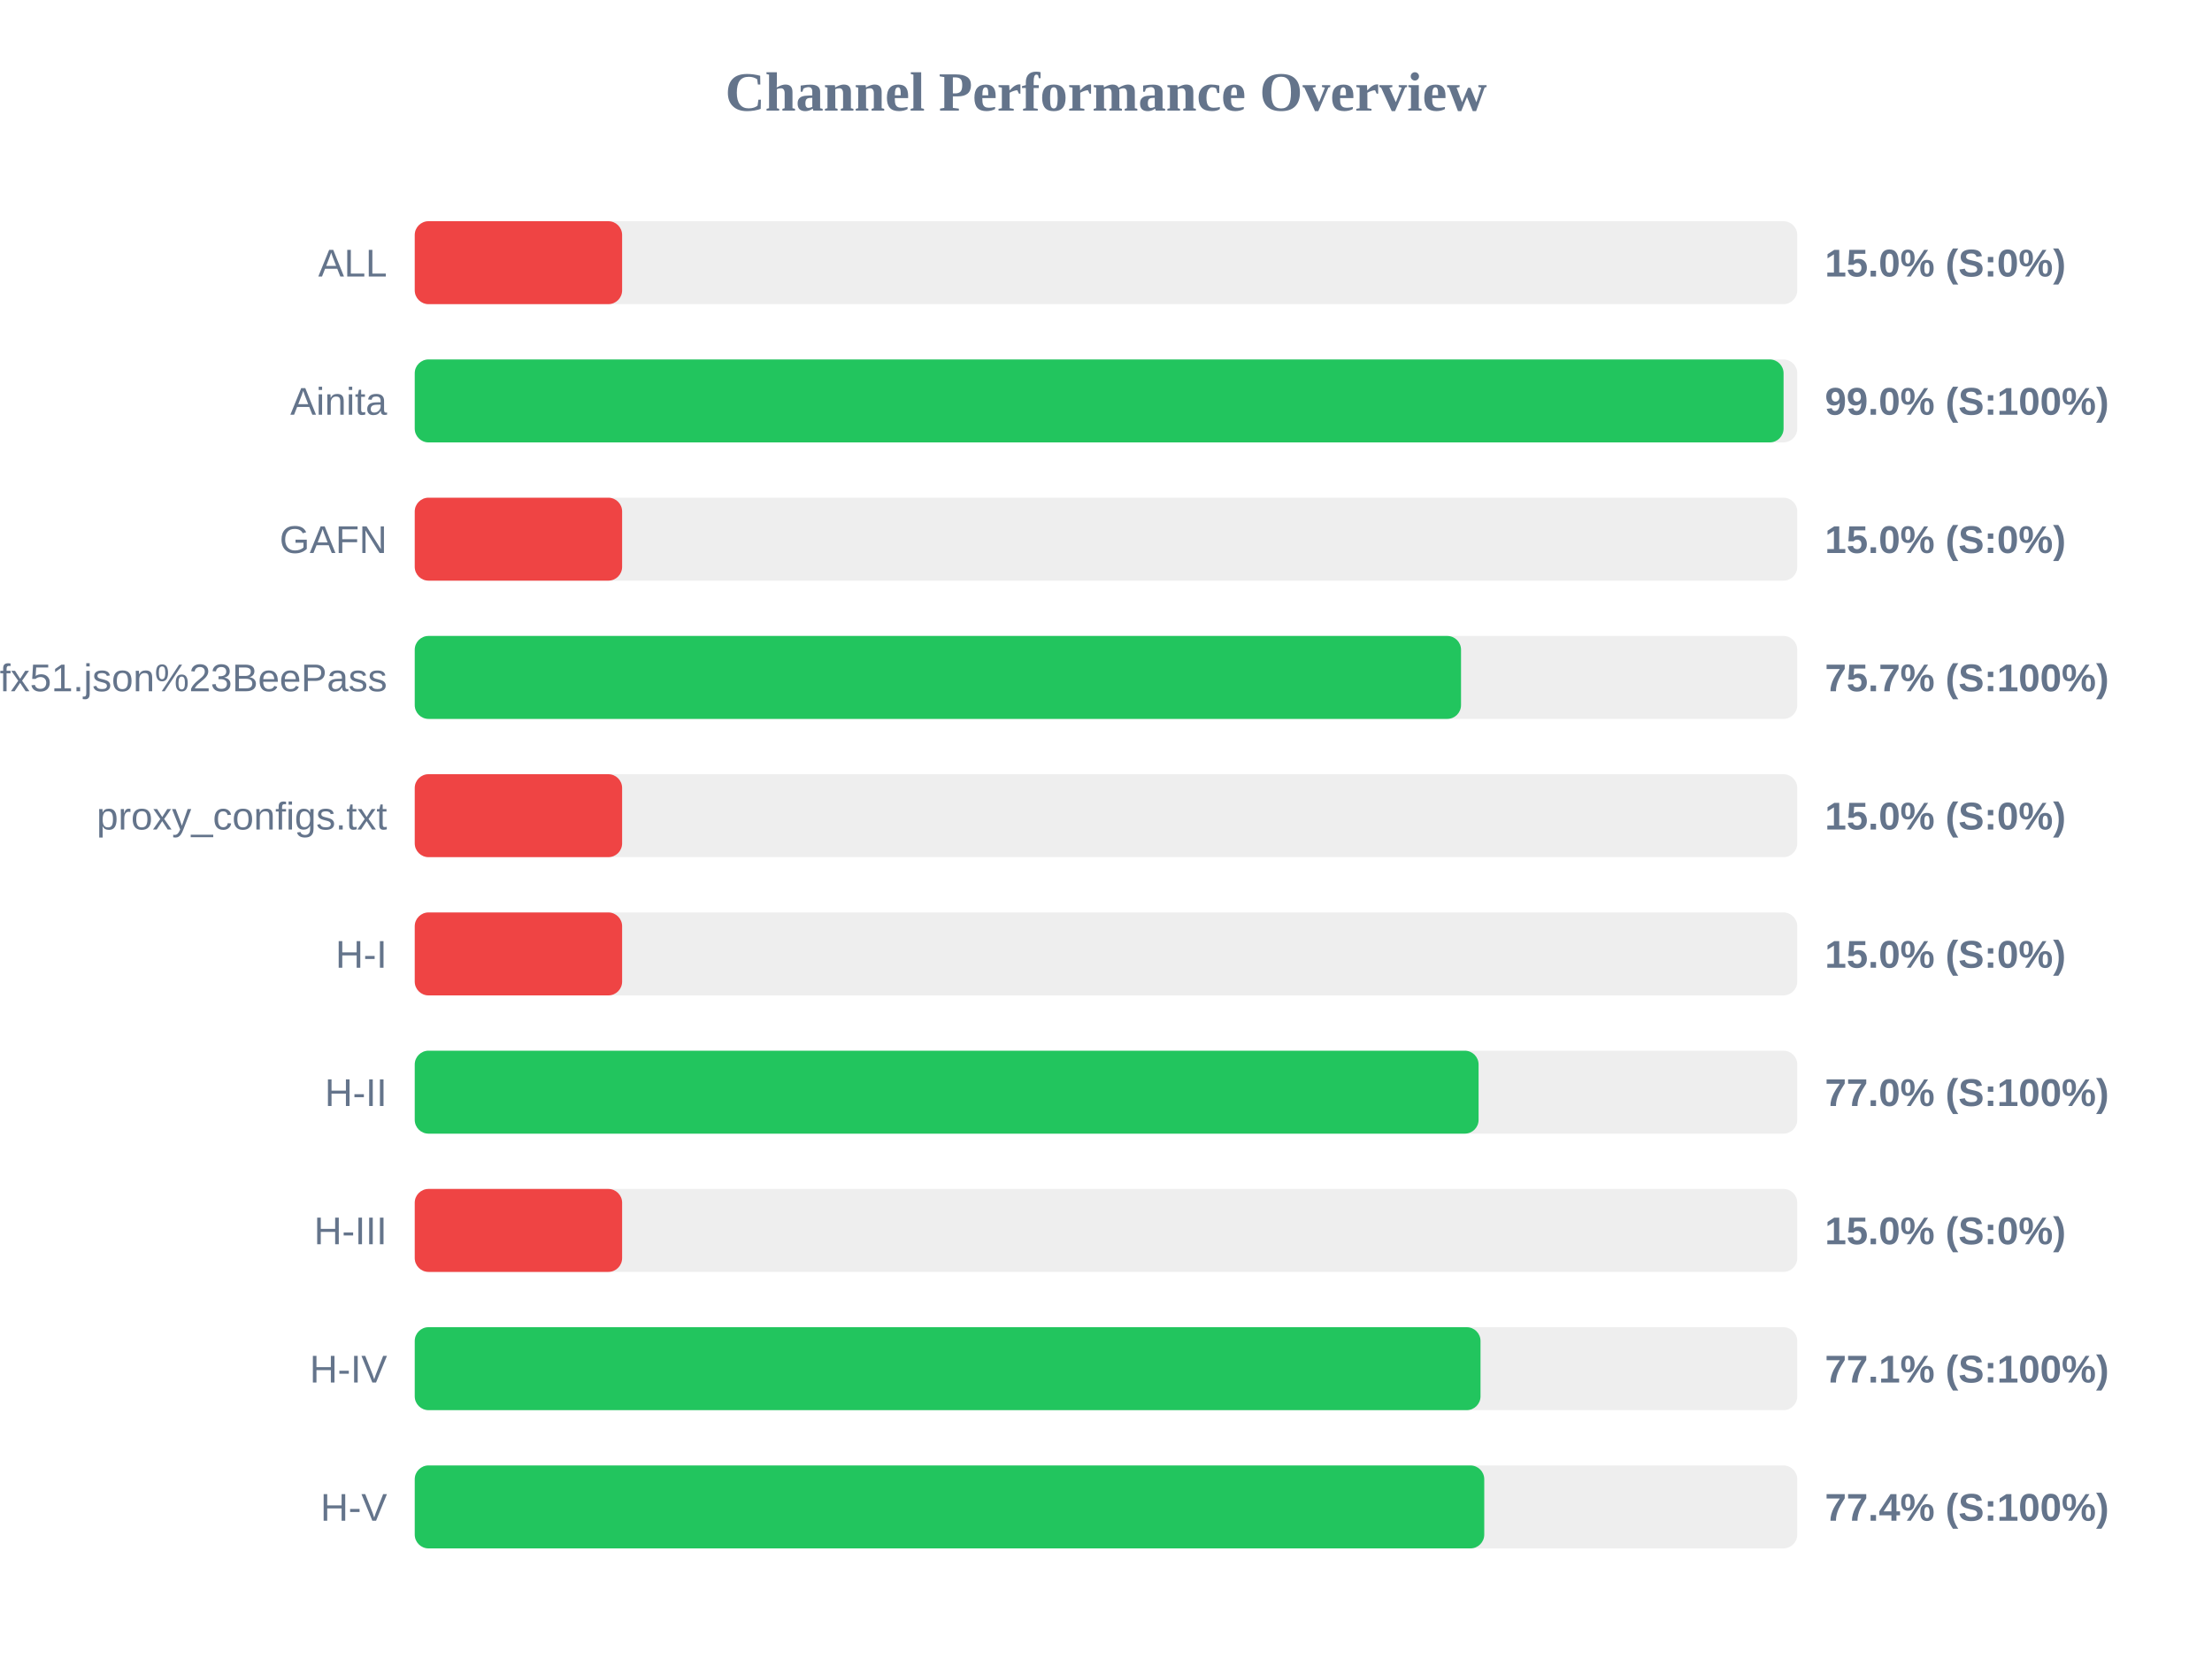
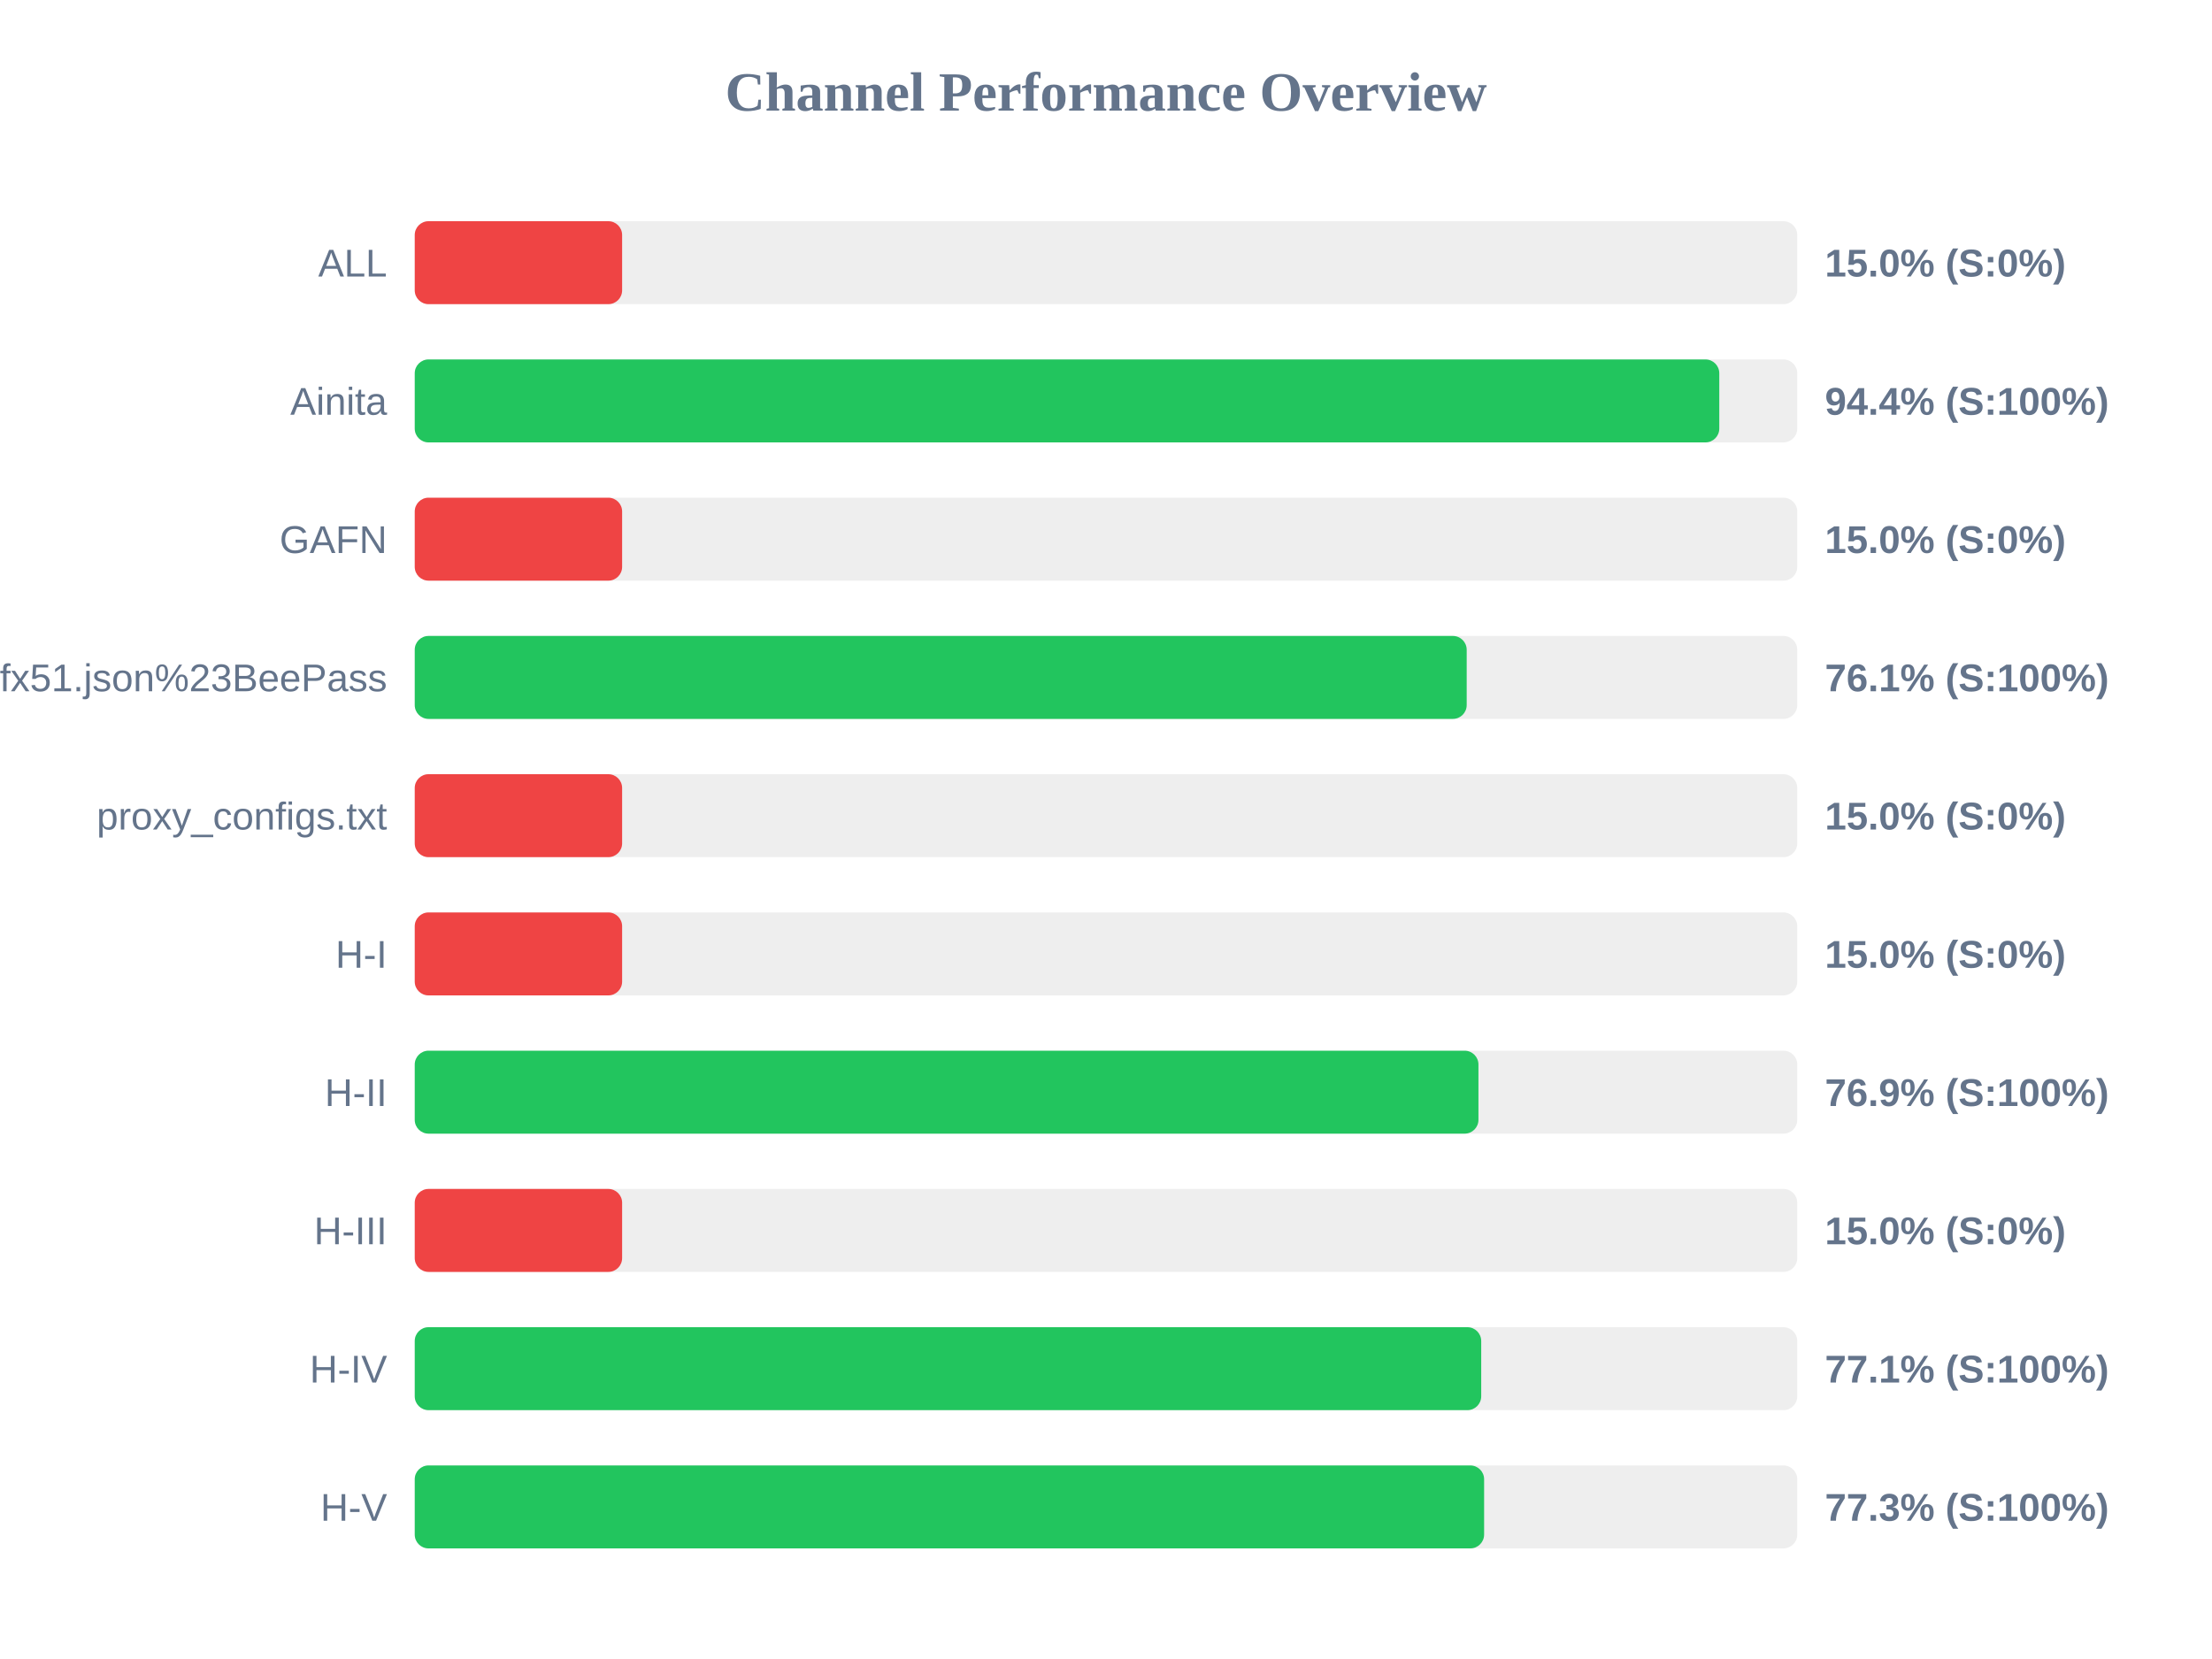
<svg xmlns="http://www.w3.org/2000/svg" width="800" height="600" version="1.1">
  <style>
        .row { font: 14px Arial; fill: #64748b; }
        .score { font: bold 14px Arial; fill: #64748b; }
    </style>
  <text x="400" y="40" text-anchor="middle" font-size="20px" font-weight="bold" fill="#64748b">Channel Performance Overview</text>
  <rect x="150" y="80" width="500" height="30" fill="#eee" rx="5" />
  <rect x="150" y="80" width="75.0" height="30" fill="#ef4444" rx="5" />
  <text x="140" y="100" text-anchor="end" class="row">ALL</text>
  <text x="660" y="100" text-anchor="start" class="score">15.0% (S:0%)</text>
  <rect x="150" y="130" width="500" height="30" fill="#eee" rx="5" />
-   <rect x="150" y="130" width="495.05" height="30" fill="#22c55e" rx="5" />
+   <rect x="150" y="130" width="471.8" height="30" fill="#22c55e" rx="5" />
  <text x="140" y="150" text-anchor="end" class="row">Ainita</text>
-   <text x="660" y="150" text-anchor="start" class="score">99.0% (S:100%)</text>
+   <text x="660" y="150" text-anchor="start" class="score">94.4% (S:100%)</text>
  <rect x="150" y="180" width="500" height="30" fill="#eee" rx="5" />
  <rect x="150" y="180" width="75.0" height="30" fill="#ef4444" rx="5" />
  <text x="140" y="200" text-anchor="end" class="row">GAFN</text>
  <text x="660" y="200" text-anchor="start" class="score">15.0% (S:0%)</text>
  <rect x="150" y="230" width="500" height="30" fill="#eee" rx="5" />
-   <rect x="150" y="230" width="378.4" height="30" fill="#22c55e" rx="5" />
+   <rect x="150" y="230" width="380.45" height="30" fill="#22c55e" rx="5" />
  <text x="140" y="250" text-anchor="end" class="row">sub?s=ssconf%3A%2F%2Fs3.amazonaws.com%2Fbeedynconprd%2Fzf38bv6oxi1nv3wfkpmxyfl8yj5fargza3foantoalu16vznl0ckxx7bgf1ufx51.json%23BeePass</text>
-   <text x="660" y="250" text-anchor="start" class="score">75.7% (S:100%)</text>
+   <text x="660" y="250" text-anchor="start" class="score">76.1% (S:100%)</text>
  <rect x="150" y="280" width="500" height="30" fill="#eee" rx="5" />
  <rect x="150" y="280" width="75.0" height="30" fill="#ef4444" rx="5" />
  <text x="140" y="300" text-anchor="end" class="row">proxy_configs.txt</text>
  <text x="660" y="300" text-anchor="start" class="score">15.0% (S:0%)</text>
  <rect x="150" y="330" width="500" height="30" fill="#eee" rx="5" />
  <rect x="150" y="330" width="75.0" height="30" fill="#ef4444" rx="5" />
  <text x="140" y="350" text-anchor="end" class="row">H-I</text>
  <text x="660" y="350" text-anchor="start" class="score">15.0% (S:0%)</text>
  <rect x="150" y="380" width="500" height="30" fill="#eee" rx="5" />
-   <rect x="150" y="380" width="384.75" height="30" fill="#22c55e" rx="5" />
+   <rect x="150" y="380" width="384.7" height="30" fill="#22c55e" rx="5" />
  <text x="140" y="400" text-anchor="end" class="row">H-II</text>
-   <text x="660" y="400" text-anchor="start" class="score">77.0% (S:100%)</text>
+   <text x="660" y="400" text-anchor="start" class="score">76.9% (S:100%)</text>
  <rect x="150" y="430" width="500" height="30" fill="#eee" rx="5" />
  <rect x="150" y="430" width="75.0" height="30" fill="#ef4444" rx="5" />
  <text x="140" y="450" text-anchor="end" class="row">H-III</text>
  <text x="660" y="450" text-anchor="start" class="score">15.0% (S:0%)</text>
  <rect x="150" y="480" width="500" height="30" fill="#eee" rx="5" />
-   <rect x="150" y="480" width="385.45" height="30" fill="#22c55e" rx="5" />
+   <rect x="150" y="480" width="385.7" height="30" fill="#22c55e" rx="5" />
  <text x="140" y="500" text-anchor="end" class="row">H-IV</text>
  <text x="660" y="500" text-anchor="start" class="score">77.1% (S:100%)</text>
  <rect x="150" y="530" width="500" height="30" fill="#eee" rx="5" />
-   <rect x="150" y="530" width="386.8" height="30" fill="#22c55e" rx="5" />
+   <rect x="150" y="530" width="386.75" height="30" fill="#22c55e" rx="5" />
  <text x="140" y="550" text-anchor="end" class="row">H-V</text>
-   <text x="660" y="550" text-anchor="start" class="score">77.4% (S:100%)</text>
+   <text x="660" y="550" text-anchor="start" class="score">77.3% (S:100%)</text>
</svg>
